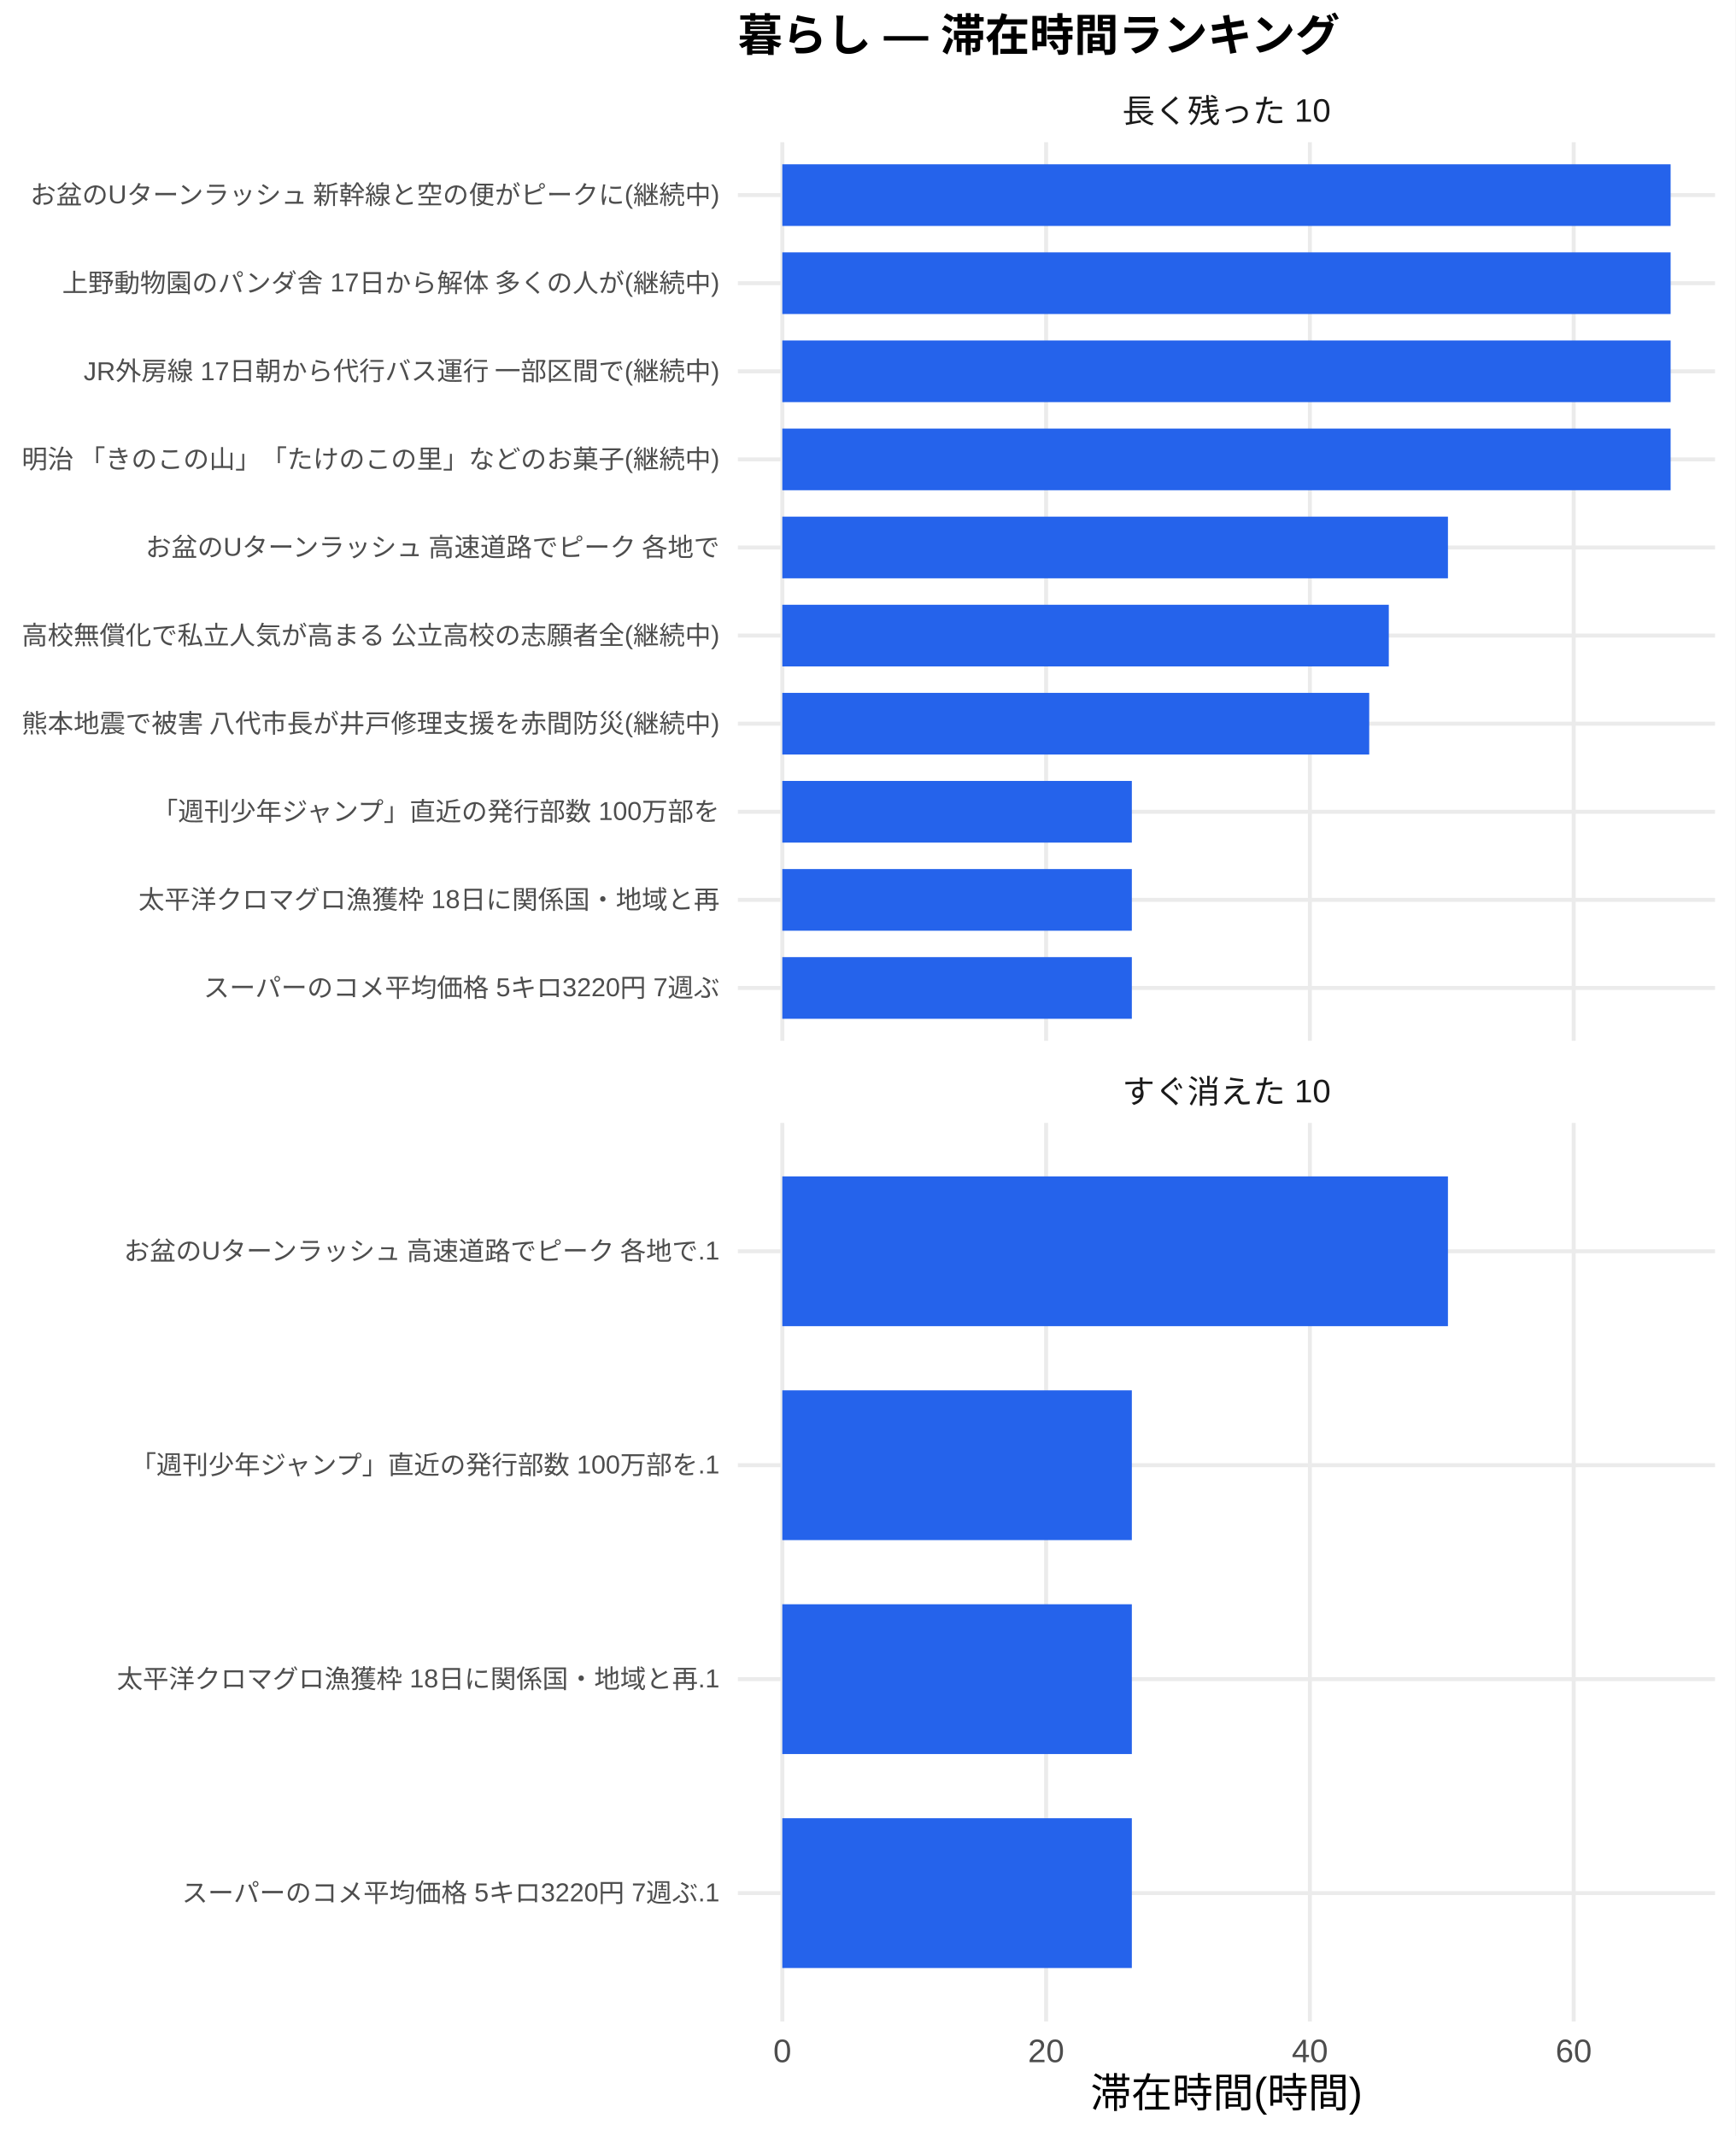
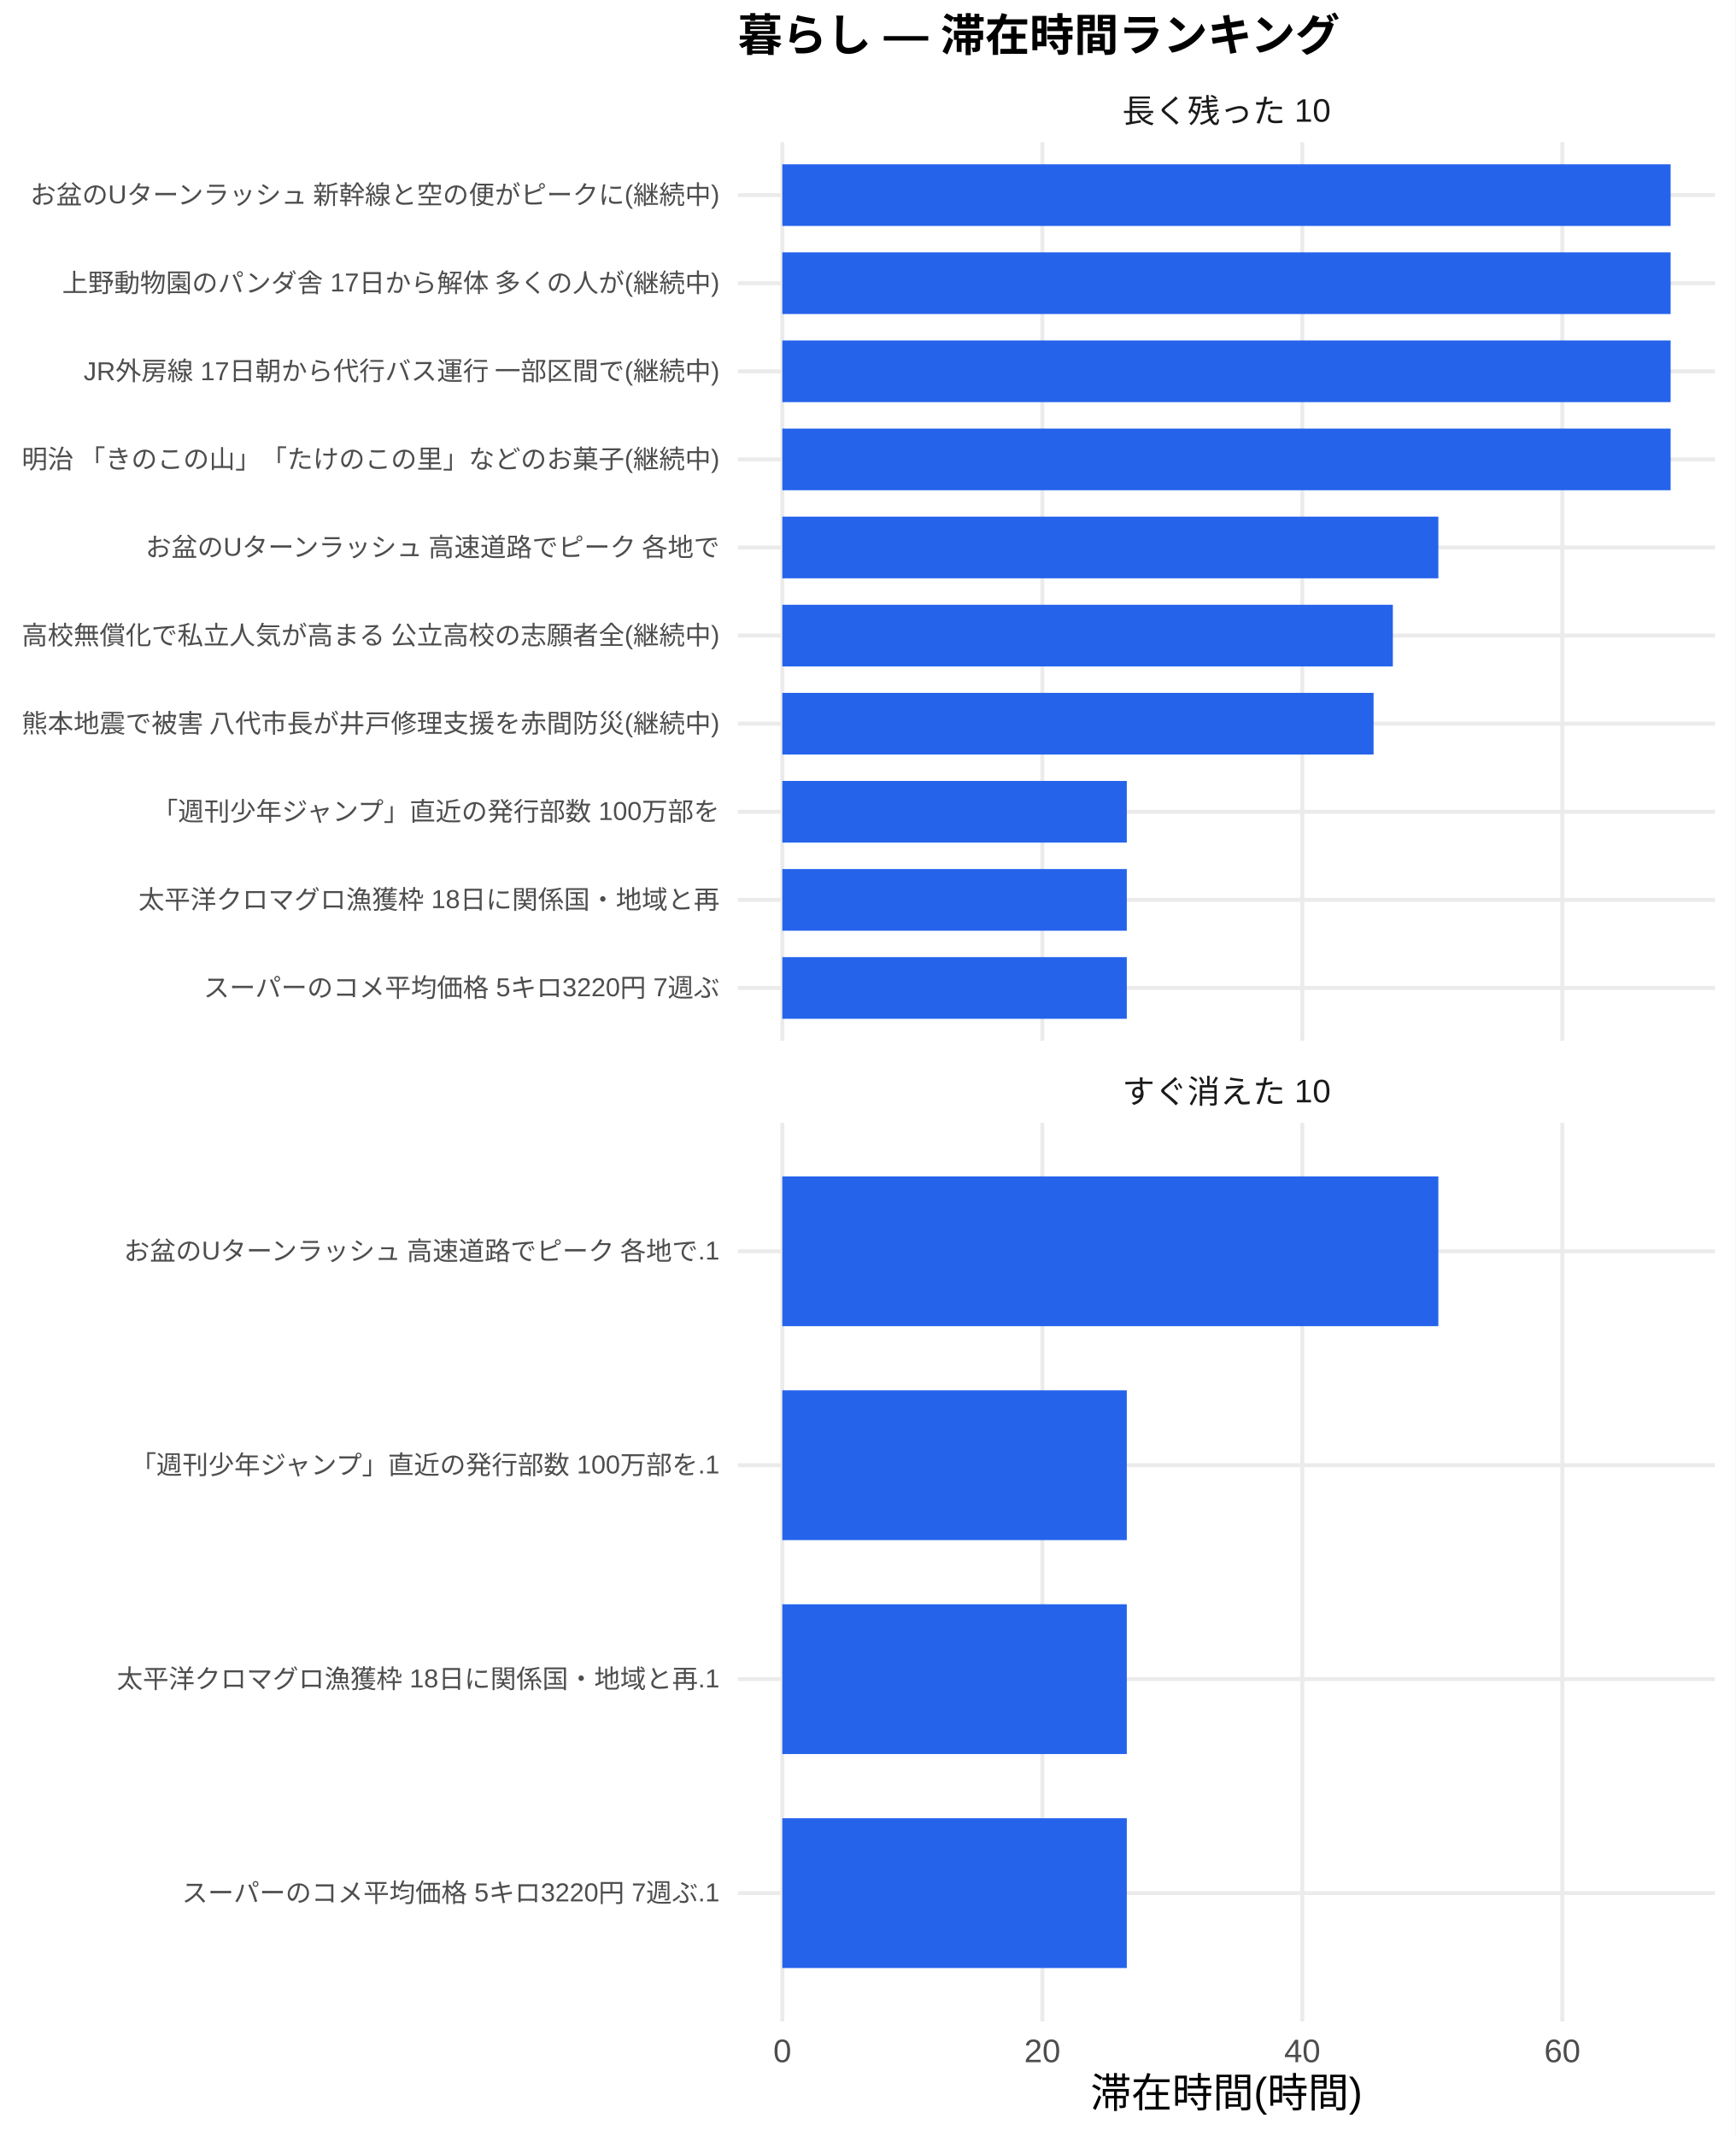
<svg xmlns="http://www.w3.org/2000/svg" width="468.00pt" height="576.00pt" viewBox="0 0 468.00 576.00">
  <g class="svglite">
    <defs>
      <style type="text/css">
    .svglite line, .svglite polyline, .svglite polygon, .svglite path, .svglite rect, .svglite circle {
      fill: none;
      stroke: #000000;
      stroke-linecap: round;
      stroke-linejoin: round;
      stroke-miterlimit: 10.00;
    }
    .svglite text {
      white-space: pre;
    }
    .svglite g.glyphgroup path {
      fill: inherit;
      stroke: none;
    }
  </style>
    </defs>
    <rect width="100%" height="100%" style="stroke: none; fill: #FFFFFF;" />
    <defs>
      <clipPath id="cpMC4wMHw0NjguMDB8MC4wMHw1NzYuMDA=">
        <rect x="0.00" y="0.00" width="468.00" height="576.00" />
      </clipPath>
    </defs>
    <g clip-path="url(#cpMC4wMHw0NjguMDB8MC4wMHw1NzYuMDA=)">
      <rect x="0" y="0.00" width="468.00" height="576.00" style="stroke-width: 1.07; stroke: none; fill: #FFFFFF;" />
    </g>
    <defs>
      <clipPath id="cpMTk5LjAwfDQ2Mi41MnwzOC4zNnwyODAuNjc=">
        <rect x="199.00" y="38.36" width="263.52" height="242.31" />
      </clipPath>
    </defs>
    <g clip-path="url(#cpMTk5LjAwfDQ2Mi41MnwzOC4zNnwyODAuNjc=)">
      <polyline points="199.00,266.42 462.52,266.42 " style="stroke-width: 1.07; stroke: #EBEBEB; stroke-linecap: butt;" />
      <polyline points="199.00,242.66 462.52,242.66 " style="stroke-width: 1.07; stroke: #EBEBEB; stroke-linecap: butt;" />
      <polyline points="199.00,218.91 462.52,218.91 " style="stroke-width: 1.07; stroke: #EBEBEB; stroke-linecap: butt;" />
      <polyline points="199.00,195.15 462.52,195.15 " style="stroke-width: 1.07; stroke: #EBEBEB; stroke-linecap: butt;" />
      <polyline points="199.00,171.39 462.52,171.39 " style="stroke-width: 1.07; stroke: #EBEBEB; stroke-linecap: butt;" />
      <polyline points="199.00,147.64 462.52,147.64 " style="stroke-width: 1.07; stroke: #EBEBEB; stroke-linecap: butt;" />
      <polyline points="199.00,123.88 462.52,123.88 " style="stroke-width: 1.07; stroke: #EBEBEB; stroke-linecap: butt;" />
      <polyline points="199.00,100.13 462.52,100.13 " style="stroke-width: 1.07; stroke: #EBEBEB; stroke-linecap: butt;" />
      <polyline points="199.00,76.37 462.52,76.37 " style="stroke-width: 1.07; stroke: #EBEBEB; stroke-linecap: butt;" />
      <polyline points="199.00,52.61 462.52,52.61 " style="stroke-width: 1.07; stroke: #EBEBEB; stroke-linecap: butt;" />
      <polyline points="210.98,280.67 210.98,38.36 " style="stroke-width: 1.07; stroke: #EBEBEB; stroke-linecap: butt;" />
-       <polyline points="282.12,280.67 282.12,38.36 " style="stroke-width: 1.07; stroke: #EBEBEB; stroke-linecap: butt;" />
-       <polyline points="353.26,280.67 353.26,38.36 " style="stroke-width: 1.07; stroke: #EBEBEB; stroke-linecap: butt;" />
-       <polyline points="424.40,280.67 424.40,38.36 " style="stroke-width: 1.07; stroke: #EBEBEB; stroke-linecap: butt;" />
+       <polyline points="281.10,280.67 281.10,38.36 " style="stroke-width: 1.07; stroke: #EBEBEB; stroke-linecap: butt;" />
+       <polyline points="351.21,280.67 351.21,38.36 " style="stroke-width: 1.07; stroke: #EBEBEB; stroke-linecap: butt;" />
+       <polyline points="421.33,280.67 421.33,38.36 " style="stroke-width: 1.07; stroke: #EBEBEB; stroke-linecap: butt;" />
      <rect x="210.98" y="44.30" width="239.56" height="16.63" style="stroke-width: 1.07; stroke: none; stroke-linecap: butt; stroke-linejoin: miter; fill: #2563EB;" />
      <rect x="210.98" y="68.05" width="239.56" height="16.63" style="stroke-width: 1.07; stroke: none; stroke-linecap: butt; stroke-linejoin: miter; fill: #2563EB;" />
      <rect x="210.98" y="91.81" width="239.56" height="16.63" style="stroke-width: 1.07; stroke: none; stroke-linecap: butt; stroke-linejoin: miter; fill: #2563EB;" />
      <rect x="210.98" y="115.57" width="239.56" height="16.63" style="stroke-width: 1.07; stroke: none; stroke-linecap: butt; stroke-linejoin: miter; fill: #2563EB;" />
-       <rect x="210.98" y="139.32" width="179.51" height="16.63" style="stroke-width: 1.07; stroke: none; stroke-linecap: butt; stroke-linejoin: miter; fill: #2563EB;" />
-       <rect x="210.98" y="163.08" width="163.56" height="16.63" style="stroke-width: 1.07; stroke: none; stroke-linecap: butt; stroke-linejoin: miter; fill: #2563EB;" />
-       <rect x="210.98" y="186.84" width="158.28" height="16.63" style="stroke-width: 1.07; stroke: none; stroke-linecap: butt; stroke-linejoin: miter; fill: #2563EB;" />
-       <rect x="210.98" y="210.59" width="94.26" height="16.63" style="stroke-width: 1.07; stroke: none; stroke-linecap: butt; stroke-linejoin: miter; fill: #2563EB;" />
-       <rect x="210.98" y="234.35" width="94.26" height="16.63" style="stroke-width: 1.07; stroke: none; stroke-linecap: butt; stroke-linejoin: miter; fill: #2563EB;" />
-       <rect x="210.98" y="258.10" width="94.26" height="16.63" style="stroke-width: 1.07; stroke: none; stroke-linecap: butt; stroke-linejoin: miter; fill: #2563EB;" />
+       <rect x="210.98" y="139.32" width="176.92" height="16.63" style="stroke-width: 1.07; stroke: none; stroke-linecap: butt; stroke-linejoin: miter; fill: #2563EB;" />
+       <rect x="210.98" y="163.08" width="164.65" height="16.63" style="stroke-width: 1.07; stroke: none; stroke-linecap: butt; stroke-linejoin: miter; fill: #2563EB;" />
+       <rect x="210.98" y="186.84" width="159.45" height="16.63" style="stroke-width: 1.07; stroke: none; stroke-linecap: butt; stroke-linejoin: miter; fill: #2563EB;" />
+       <rect x="210.98" y="210.59" width="92.90" height="16.63" style="stroke-width: 1.07; stroke: none; stroke-linecap: butt; stroke-linejoin: miter; fill: #2563EB;" />
+       <rect x="210.98" y="234.35" width="92.90" height="16.63" style="stroke-width: 1.07; stroke: none; stroke-linecap: butt; stroke-linejoin: miter; fill: #2563EB;" />
+       <rect x="210.98" y="258.10" width="92.90" height="16.63" style="stroke-width: 1.07; stroke: none; stroke-linecap: butt; stroke-linejoin: miter; fill: #2563EB;" />
    </g>
    <g clip-path="url(#cpMC4wMHw0NjguMDB8MC4wMHw1NzYuMDA=)">
</g>
    <defs>
      <clipPath id="cpMTk5LjAwfDQ2Mi41MnwzMDIuODB8NTQ1LjEy">
        <rect x="199.00" y="302.80" width="263.52" height="242.31" />
      </clipPath>
    </defs>
    <g clip-path="url(#cpMTk5LjAwfDQ2Mi41MnwzMDIuODB8NTQ1LjEy)">
      <polyline points="199.00,510.50 462.52,510.50 " style="stroke-width: 1.07; stroke: #EBEBEB; stroke-linecap: butt;" />
      <polyline points="199.00,452.81 462.52,452.81 " style="stroke-width: 1.07; stroke: #EBEBEB; stroke-linecap: butt;" />
      <polyline points="199.00,395.11 462.52,395.11 " style="stroke-width: 1.07; stroke: #EBEBEB; stroke-linecap: butt;" />
      <polyline points="199.00,337.42 462.52,337.42 " style="stroke-width: 1.07; stroke: #EBEBEB; stroke-linecap: butt;" />
      <polyline points="210.98,545.12 210.98,302.80 " style="stroke-width: 1.07; stroke: #EBEBEB; stroke-linecap: butt;" />
-       <polyline points="282.12,545.12 282.12,302.80 " style="stroke-width: 1.07; stroke: #EBEBEB; stroke-linecap: butt;" />
-       <polyline points="353.26,545.12 353.26,302.80 " style="stroke-width: 1.07; stroke: #EBEBEB; stroke-linecap: butt;" />
-       <polyline points="424.40,545.12 424.40,302.80 " style="stroke-width: 1.07; stroke: #EBEBEB; stroke-linecap: butt;" />
-       <rect x="210.98" y="317.23" width="179.51" height="40.39" style="stroke-width: 1.07; stroke: none; stroke-linecap: butt; stroke-linejoin: miter; fill: #2563EB;" />
-       <rect x="210.98" y="374.92" width="94.26" height="40.39" style="stroke-width: 1.07; stroke: none; stroke-linecap: butt; stroke-linejoin: miter; fill: #2563EB;" />
-       <rect x="210.98" y="432.61" width="94.26" height="40.39" style="stroke-width: 1.07; stroke: none; stroke-linecap: butt; stroke-linejoin: miter; fill: #2563EB;" />
-       <rect x="210.98" y="490.31" width="94.26" height="40.39" style="stroke-width: 1.07; stroke: none; stroke-linecap: butt; stroke-linejoin: miter; fill: #2563EB;" />
+       <polyline points="281.10,545.12 281.10,302.80 " style="stroke-width: 1.07; stroke: #EBEBEB; stroke-linecap: butt;" />
+       <polyline points="351.21,545.12 351.21,302.80 " style="stroke-width: 1.07; stroke: #EBEBEB; stroke-linecap: butt;" />
+       <polyline points="421.33,545.12 421.33,302.80 " style="stroke-width: 1.07; stroke: #EBEBEB; stroke-linecap: butt;" />
+       <rect x="210.98" y="317.23" width="176.92" height="40.39" style="stroke-width: 1.07; stroke: none; stroke-linecap: butt; stroke-linejoin: miter; fill: #2563EB;" />
+       <rect x="210.98" y="374.92" width="92.90" height="40.39" style="stroke-width: 1.07; stroke: none; stroke-linecap: butt; stroke-linejoin: miter; fill: #2563EB;" />
+       <rect x="210.98" y="432.61" width="92.90" height="40.39" style="stroke-width: 1.07; stroke: none; stroke-linecap: butt; stroke-linejoin: miter; fill: #2563EB;" />
+       <rect x="210.98" y="490.31" width="92.90" height="40.39" style="stroke-width: 1.07; stroke: none; stroke-linecap: butt; stroke-linejoin: miter; fill: #2563EB;" />
    </g>
    <g clip-path="url(#cpMC4wMHw0NjguMDB8MC4wMHw1NzYuMDA=)">
</g>
    <defs>
      <clipPath id="cpMTk5LjAwfDQ2Mi41MnwyODYuMTV8MzAyLjgw">
        <rect x="199.00" y="286.15" width="263.52" height="16.65" />
      </clipPath>
    </defs>
    <g clip-path="url(#cpMTk5LjAwfDQ2Mi41MnwyODYuMTV8MzAyLjgw)">
      <text x="330.76" y="297.50" text-anchor="middle" style="font-size: 8.80px;fill: #1A1A1A; font-family: &quot;Liberation Sans&quot;;" textLength="56.20px" lengthAdjust="spacingAndGlyphs">すぐ消えた 10</text>
    </g>
    <g clip-path="url(#cpMC4wMHw0NjguMDB8MC4wMHw1NzYuMDA=)">
</g>
    <defs>
      <clipPath id="cpMTk5LjAwfDQ2Mi41MnwyMS43MXwzOC4zNg==">
        <rect x="199.00" y="21.71" width="263.52" height="16.65" />
      </clipPath>
    </defs>
    <g clip-path="url(#cpMTk5LjAwfDQ2Mi41MnwyMS43MXwzOC4zNg==)">
      <text x="330.76" y="33.06" text-anchor="middle" style="font-size: 8.80px;fill: #1A1A1A; font-family: &quot;Liberation Sans&quot;;" textLength="56.20px" lengthAdjust="spacingAndGlyphs">長く残った 10</text>
    </g>
    <g clip-path="url(#cpMC4wMHw0NjguMDB8MC4wMHw1NzYuMDA=)">
      <text x="210.98" y="556.10" text-anchor="middle" style="font-size: 8.80px;fill: #4D4D4D; font-family: &quot;Liberation Sans&quot;;" textLength="4.89px" lengthAdjust="spacingAndGlyphs">0</text>
-       <text x="282.12" y="556.10" text-anchor="middle" style="font-size: 8.80px;fill: #4D4D4D; font-family: &quot;Liberation Sans&quot;;" textLength="9.78px" lengthAdjust="spacingAndGlyphs">20</text>
-       <text x="353.26" y="556.10" text-anchor="middle" style="font-size: 8.80px;fill: #4D4D4D; font-family: &quot;Liberation Sans&quot;;" textLength="9.78px" lengthAdjust="spacingAndGlyphs">40</text>
-       <text x="424.40" y="556.10" text-anchor="middle" style="font-size: 8.80px;fill: #4D4D4D; font-family: &quot;Liberation Sans&quot;;" textLength="9.78px" lengthAdjust="spacingAndGlyphs">60</text>
+       <text x="281.10" y="556.10" text-anchor="middle" style="font-size: 8.80px;fill: #4D4D4D; font-family: &quot;Liberation Sans&quot;;" textLength="9.78px" lengthAdjust="spacingAndGlyphs">20</text>
+       <text x="351.21" y="556.10" text-anchor="middle" style="font-size: 8.80px;fill: #4D4D4D; font-family: &quot;Liberation Sans&quot;;" textLength="9.78px" lengthAdjust="spacingAndGlyphs">40</text>
+       <text x="421.33" y="556.10" text-anchor="middle" style="font-size: 8.80px;fill: #4D4D4D; font-family: &quot;Liberation Sans&quot;;" textLength="9.78px" lengthAdjust="spacingAndGlyphs">60</text>
      <text x="194.07" y="268.83" text-anchor="end" style="font-size: 7.00px;fill: #4D4D4D; font-family: &quot;Liberation Sans&quot;;" textLength="139.22px" lengthAdjust="spacingAndGlyphs">スーパーのコメ平均価格 5キロ3220円 7週ぶ</text>
      <text x="194.07" y="245.07" text-anchor="end" style="font-size: 7.00px;fill: #4D4D4D; font-family: &quot;Liberation Sans&quot;;" textLength="156.72px" lengthAdjust="spacingAndGlyphs">太平洋クロマグロ漁獲枠 18日に関係国・地域と再</text>
      <text x="194.07" y="221.31" text-anchor="end" style="font-size: 7.00px;fill: #4D4D4D; font-family: &quot;Liberation Sans&quot;;" textLength="153.61px" lengthAdjust="spacingAndGlyphs">「週刊少年ジャンプ」直近の発行部数 100万部を</text>
      <text x="194.07" y="197.56" text-anchor="end" style="font-size: 7.00px;fill: #4D4D4D; font-family: &quot;Liberation Sans&quot;;" textLength="188.59px" lengthAdjust="spacingAndGlyphs">熊本地震で被害 八代市長が井戸修理支援を赤間防災(継続中)</text>
      <text x="194.07" y="173.80" text-anchor="end" style="font-size: 7.00px;fill: #4D4D4D; font-family: &quot;Liberation Sans&quot;;" textLength="188.59px" lengthAdjust="spacingAndGlyphs">高校無償化で私立人気が高まる 公立高校の志願者全(継続中)</text>
      <text x="194.07" y="150.05" text-anchor="end" style="font-size: 7.00px;fill: #4D4D4D; font-family: &quot;Liberation Sans&quot;;" textLength="155.94px" lengthAdjust="spacingAndGlyphs">お盆のUターンラッシュ 高速道路でピーク 各地で</text>
      <text x="194.07" y="126.29" text-anchor="end" style="font-size: 7.00px;fill: #4D4D4D; font-family: &quot;Liberation Sans&quot;;" textLength="188.59px" lengthAdjust="spacingAndGlyphs">明治 「きのこの山」「たけのこの里」などのお菓子(継続中)</text>
      <text x="194.07" y="102.53" text-anchor="end" style="font-size: 7.00px;fill: #4D4D4D; font-family: &quot;Liberation Sans&quot;;" textLength="171.88px" lengthAdjust="spacingAndGlyphs">JR外房線 17日朝から代行バス運行 一部区間で(継続中)</text>
      <text x="194.07" y="78.78" text-anchor="end" style="font-size: 7.00px;fill: #4D4D4D; font-family: &quot;Liberation Sans&quot;;" textLength="177.31px" lengthAdjust="spacingAndGlyphs">上野動物園のパンダ舎 17日から解体 多くの人が(継続中)</text>
      <text x="194.07" y="55.02" text-anchor="end" style="font-size: 7.00px;fill: #4D4D4D; font-family: &quot;Liberation Sans&quot;;" textLength="186.66px" lengthAdjust="spacingAndGlyphs">お盆のUターンラッシュ 新幹線と空の便がピークに(継続中)</text>
      <text x="194.07" y="512.91" text-anchor="end" style="font-size: 7.00px;fill: #4D4D4D; font-family: &quot;Liberation Sans&quot;;" textLength="145.05px" lengthAdjust="spacingAndGlyphs">スーパーのコメ平均価格 5キロ3220円 7週ぶ.1</text>
      <text x="194.07" y="455.21" text-anchor="end" style="font-size: 7.00px;fill: #4D4D4D; font-family: &quot;Liberation Sans&quot;;" textLength="162.55px" lengthAdjust="spacingAndGlyphs">太平洋クロマグロ漁獲枠 18日に関係国・地域と再.1</text>
      <text x="194.07" y="397.52" text-anchor="end" style="font-size: 7.00px;fill: #4D4D4D; font-family: &quot;Liberation Sans&quot;;" textLength="159.44px" lengthAdjust="spacingAndGlyphs">「週刊少年ジャンプ」直近の発行部数 100万部を.1</text>
      <text x="194.07" y="339.83" text-anchor="end" style="font-size: 7.00px;fill: #4D4D4D; font-family: &quot;Liberation Sans&quot;;" textLength="161.77px" lengthAdjust="spacingAndGlyphs">お盆のUターンラッシュ 高速道路でピーク 各地で.1</text>
      <text x="330.76" y="568.24" text-anchor="middle" style="font-size: 11.00px; font-family: &quot;Liberation Sans&quot;;" textLength="73.31px" lengthAdjust="spacingAndGlyphs">滞在時間(時間)</text>
      <text x="199.00" y="13.74" style="font-size: 12.00px; font-weight: bold; font-family: &quot;Liberation Sans&quot;;" textLength="162.66px" lengthAdjust="spacingAndGlyphs">暮らし — 滞在時間ランキング</text>
    </g>
  </g>
</svg>
